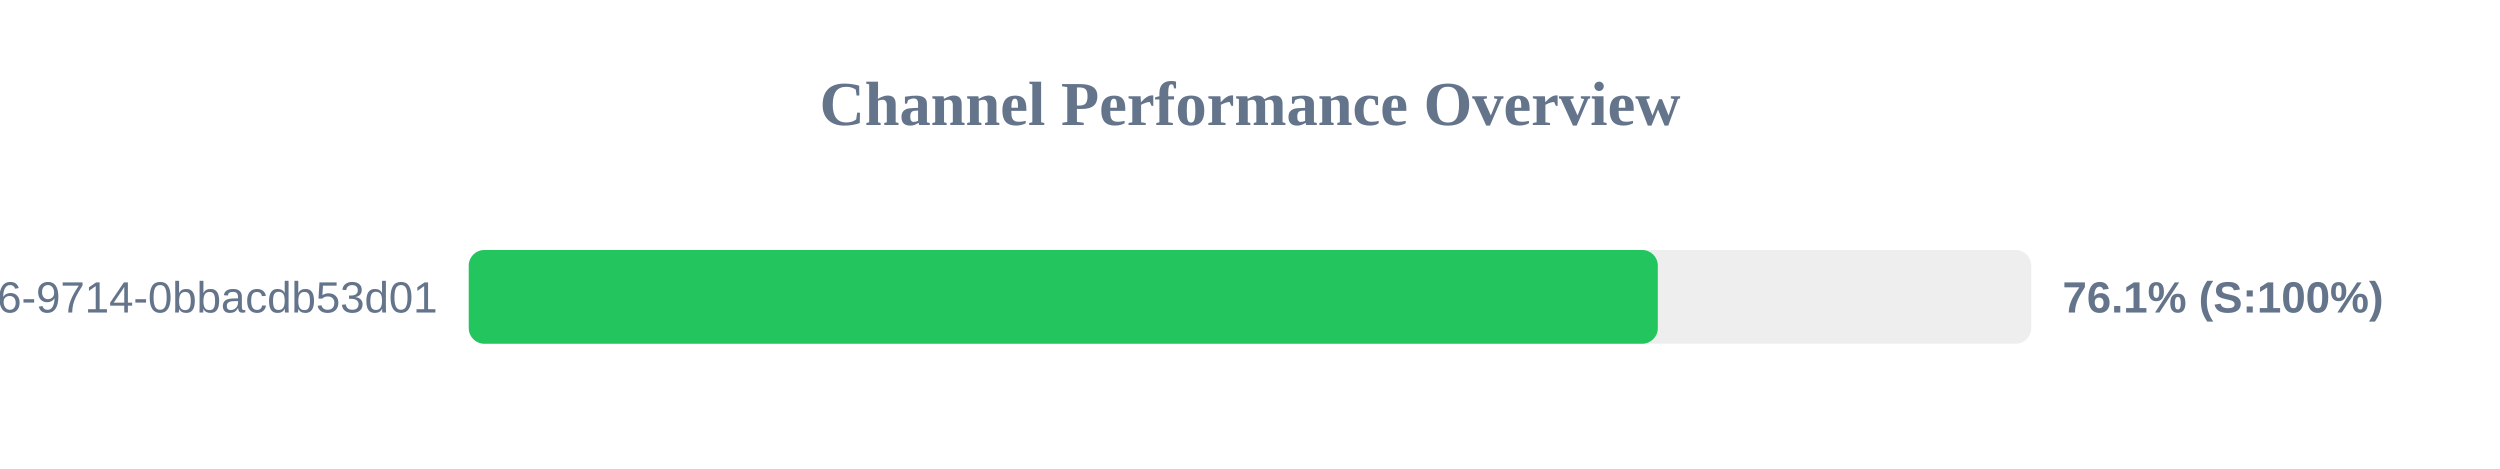
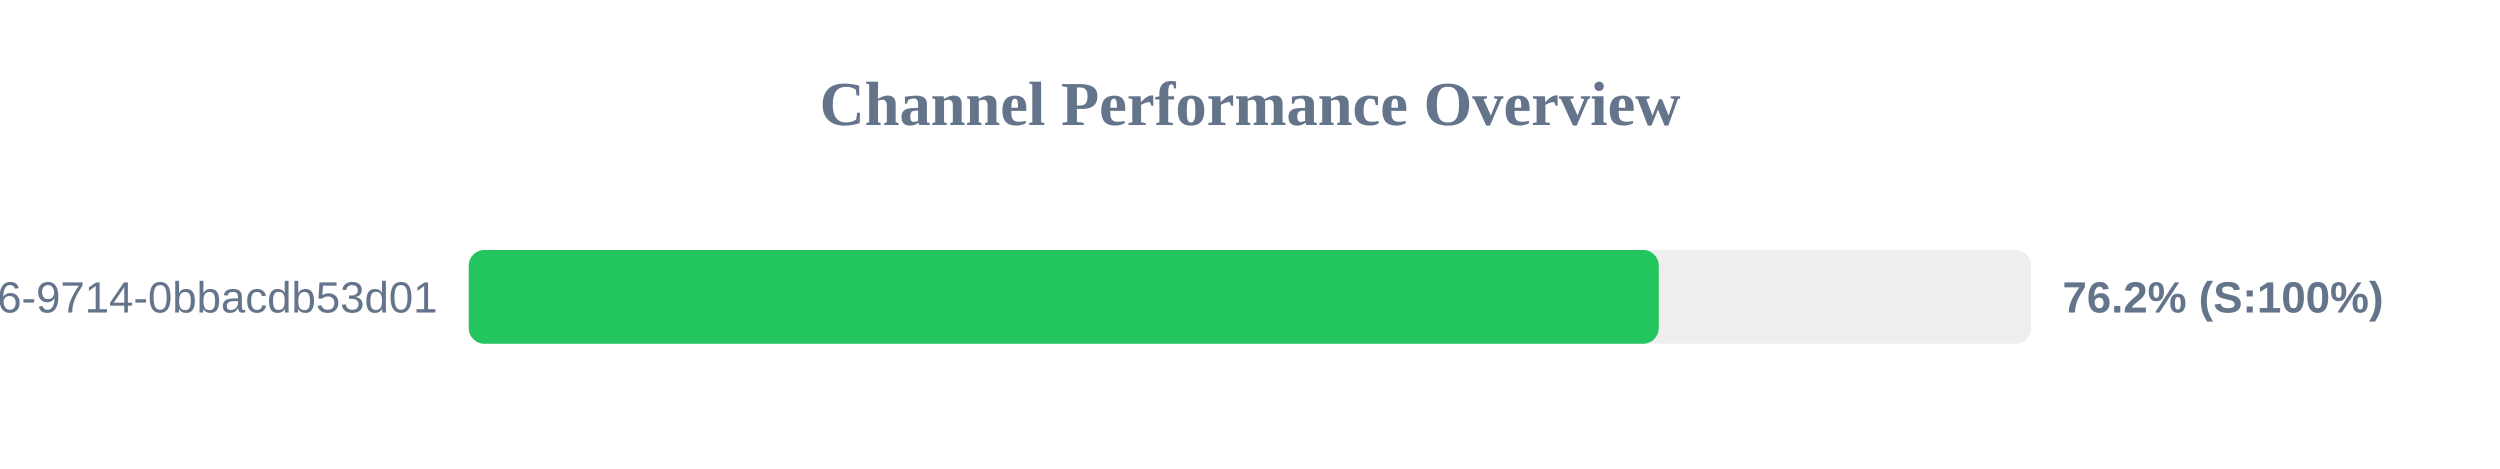
<svg xmlns="http://www.w3.org/2000/svg" width="800" height="150" version="1.1">
  <style>
        .row { font: 14px Arial; fill: #64748b; }
        .score { font: bold 14px Arial; fill: #64748b; }
    </style>
  <text x="400" y="40" text-anchor="middle" font-size="20px" font-weight="bold" fill="#64748b">Channel Performance Overview</text>
  <rect x="150" y="80" width="500" height="30" fill="#eee" rx="5" />
-   <rect x="150" y="80" width="380.5" height="30" fill="#22c55e" rx="5" />
+   <rect x="150" y="80" width="380.8" height="30" fill="#22c55e" rx="5" />
  <text x="140" y="100" text-anchor="end" class="row">?uuid=23125f6e-ec56-4c26-9714-0bbacdb53d01</text>
-   <text x="660" y="100" text-anchor="start" class="score">76.1% (S:100%)</text>
+   <text x="660" y="100" text-anchor="start" class="score">76.2% (S:100%)</text>
</svg>
